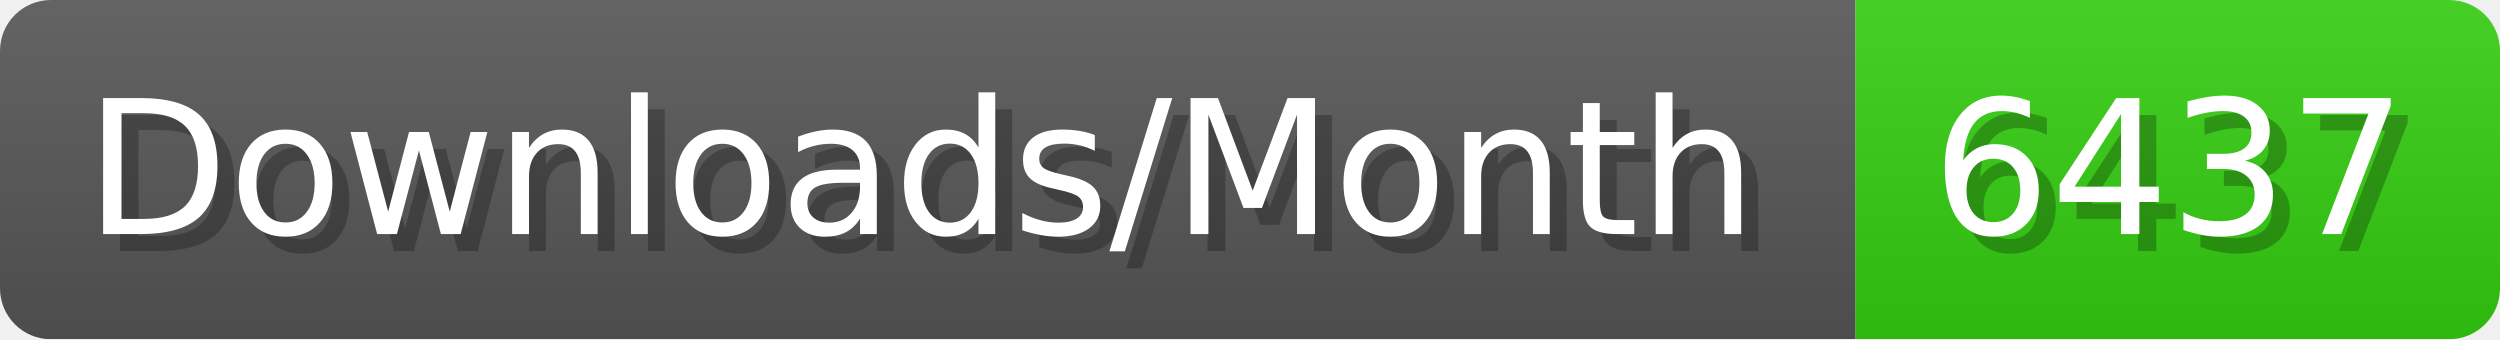
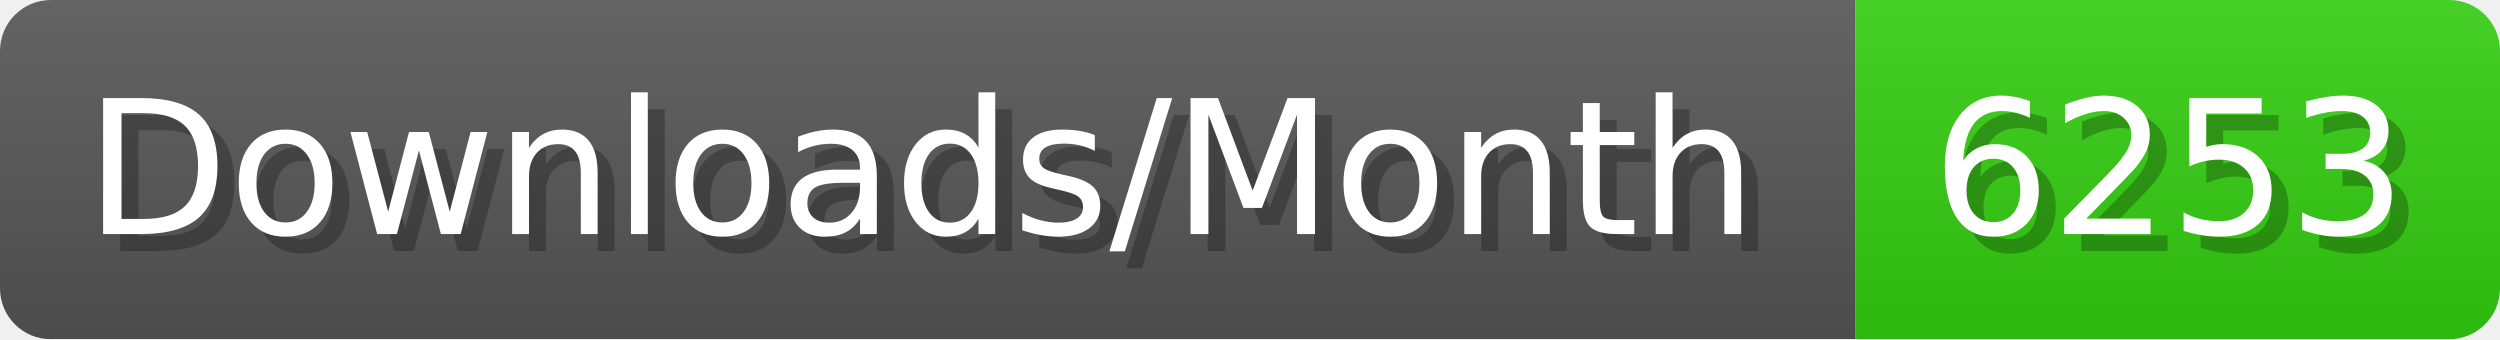
- <svg xmlns="http://www.w3.org/2000/svg" width="147.4" height="20" viewBox="0 0 1474 200" role="img" aria-label="Downloads/Month: 6437">
+ <svg xmlns="http://www.w3.org/2000/svg" width="147.4" height="20" viewBox="0 0 1474 200" role="img" aria-label="Downloads/Month: 6253">
  <linearGradient id="YlXUI" x2="0" y2="100%">
    <stop offset="0" stop-opacity=".1" stop-color="#EEE" />
    <stop offset="1" stop-opacity=".1" />
  </linearGradient>
  <mask id="JHhop">
    <rect width="1474" height="200" rx="30" fill="#FFF" />
  </mask>
  <g mask="url(#JHhop)">
    <rect width="1094" height="200" fill="#555" />
    <rect width="380" height="200" fill="#3C1" x="1094" />
    <rect width="1474" height="200" fill="url(#YlXUI)" />
  </g>
  <g aria-hidden="true" fill="#fff" text-anchor="start" font-family="Verdana,DejaVu Sans,sans-serif" font-size="110">
    <text x="60" y="148" textLength="994" fill="#000" opacity="0.25">Downloads/Month</text>
    <text x="50" y="138" textLength="994">Downloads/Month</text>
-     <text x="1149" y="148" textLength="280" fill="#000" opacity="0.25">6437</text>
-     <text x="1139" y="138" textLength="280">6437</text>
+     <text x="1149" y="148" textLength="280" fill="#000" opacity="0.25">6253</text>
+     <text x="1139" y="138" textLength="280">6253</text>
  </g>
</svg>
